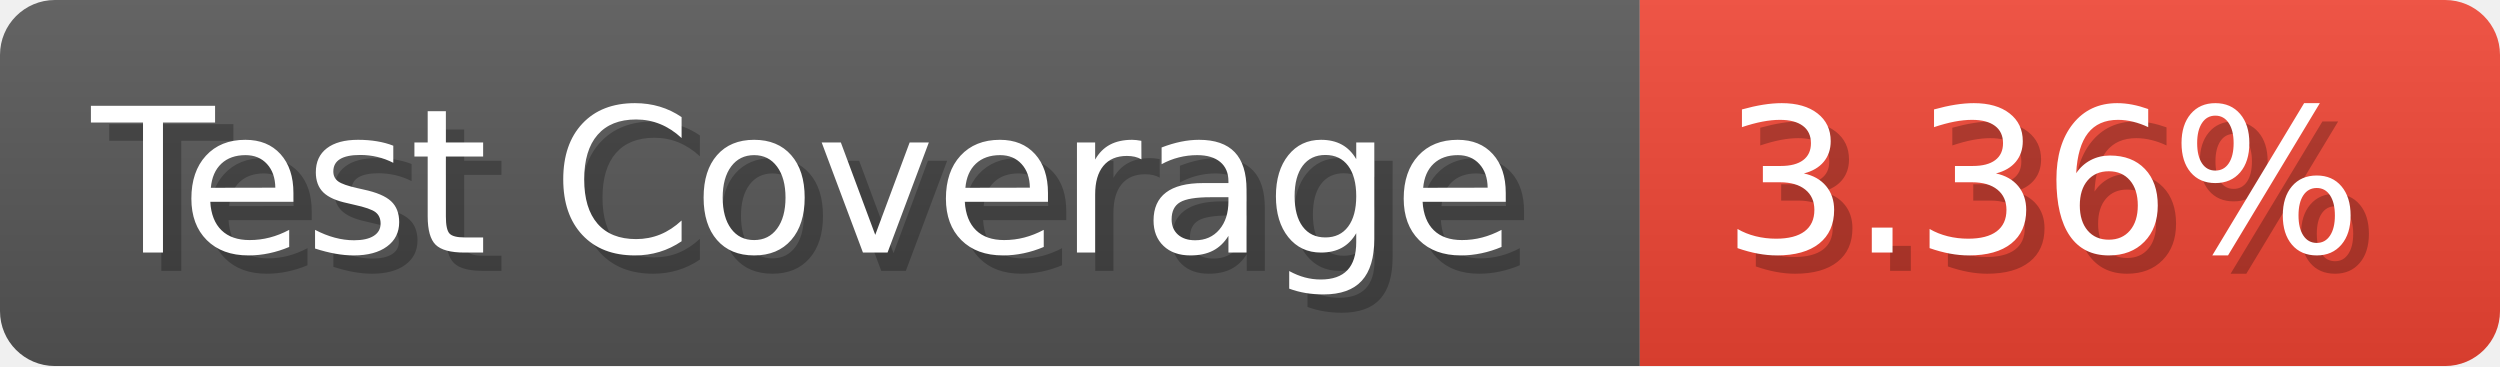
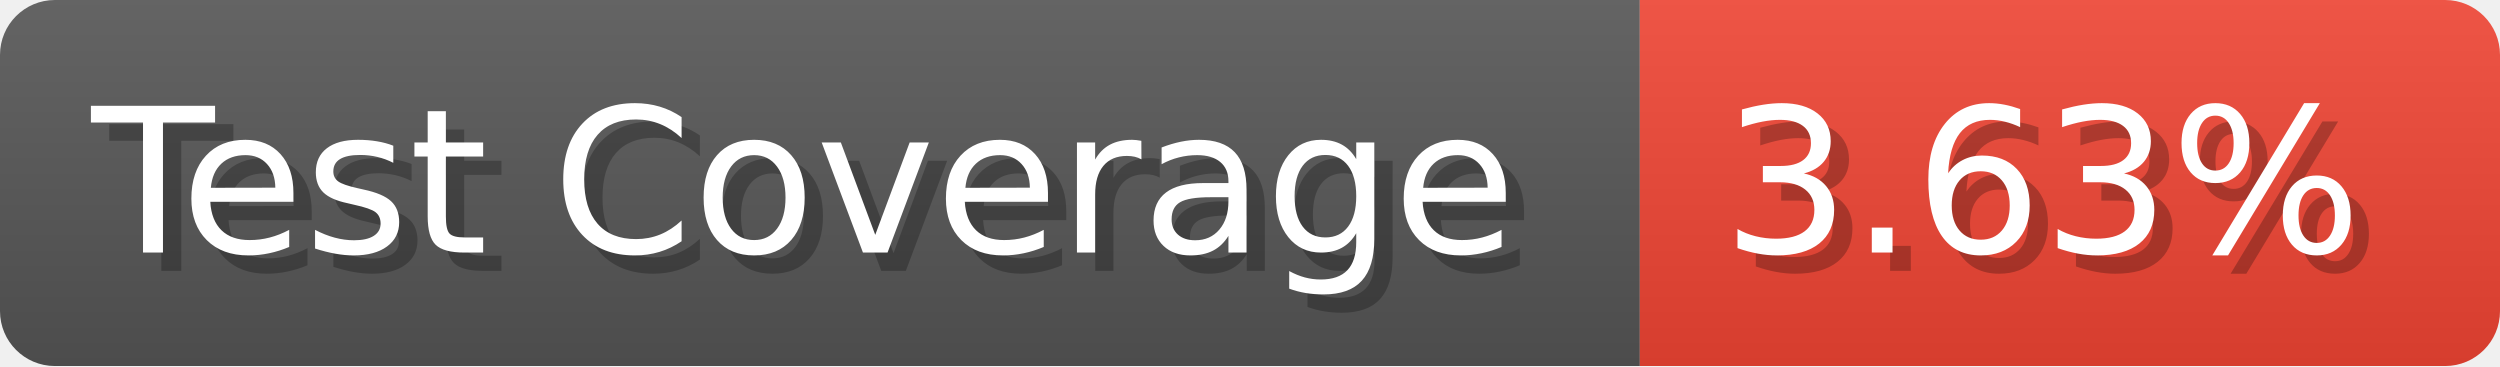
- <svg xmlns="http://www.w3.org/2000/svg" width="136.6" height="20" viewBox="0 0 1366 200" role="img" aria-label="Test Coverage: 3.36%">
+ <svg xmlns="http://www.w3.org/2000/svg" width="136.6" height="20" viewBox="0 0 1366 200" role="img" aria-label="Test Coverage: 3.63%">
  <linearGradient id="a" x2="0" y2="100%">
    <stop offset="0" stop-opacity=".1" stop-color="#EEE" />
    <stop offset="1" stop-opacity=".1" />
  </linearGradient>
  <mask id="m">
    <rect width="1366" height="200" rx="30" fill="#FFF" />
  </mask>
  <g mask="url(#m)">
    <rect width="896" height="200" fill="#555" />
    <rect width="470" height="200" fill="#E43" x="896" />
    <rect width="1366" height="200" fill="url(#a)" />
  </g>
  <g aria-hidden="true" fill="#fff" text-anchor="start" font-family="Verdana,DejaVu Sans,sans-serif" font-size="110">
    <text x="60" y="148" textLength="796" fill="#000" opacity="0.25">Test Coverage</text>
    <text x="50" y="138" textLength="796">Test Coverage</text>
-     <text x="951" y="148" textLength="370" fill="#000" opacity="0.25">3.36%</text>
-     <text x="941" y="138" textLength="370">3.36%</text>
+     <text x="951" y="148" textLength="370" fill="#000" opacity="0.25">3.63%</text>
+     <text x="941" y="138" textLength="370">3.63%</text>
  </g>
</svg>
